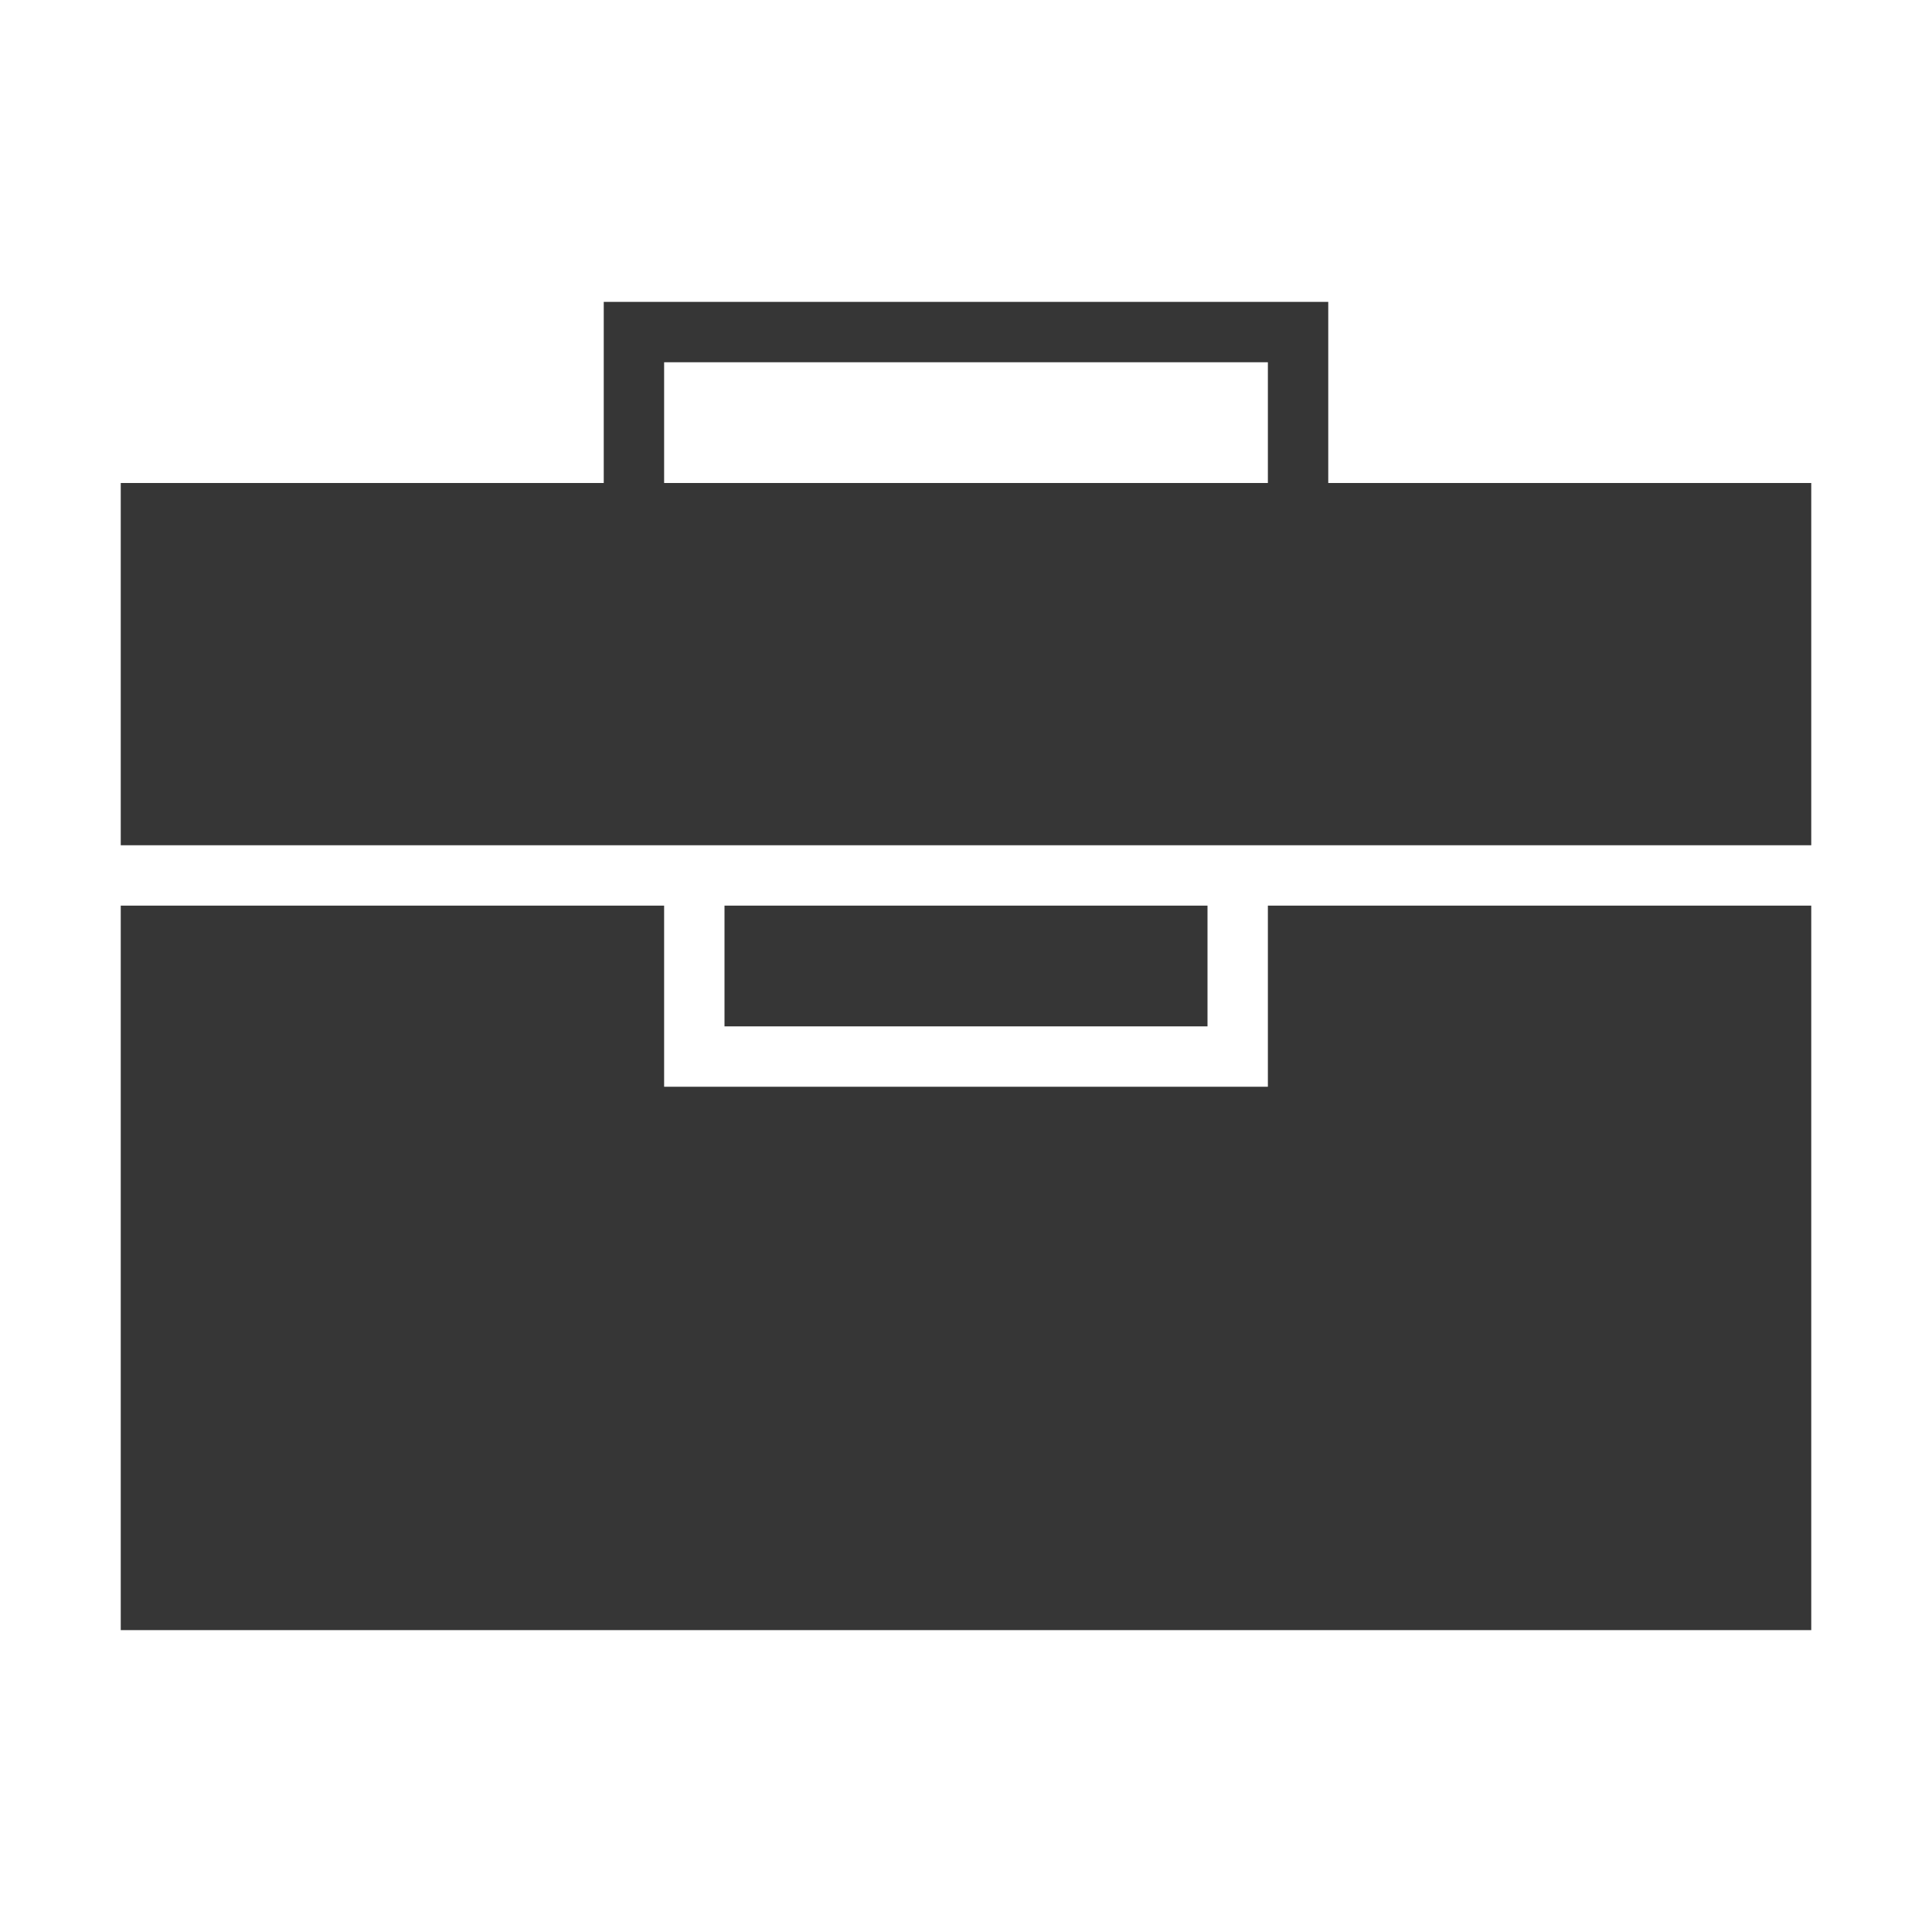
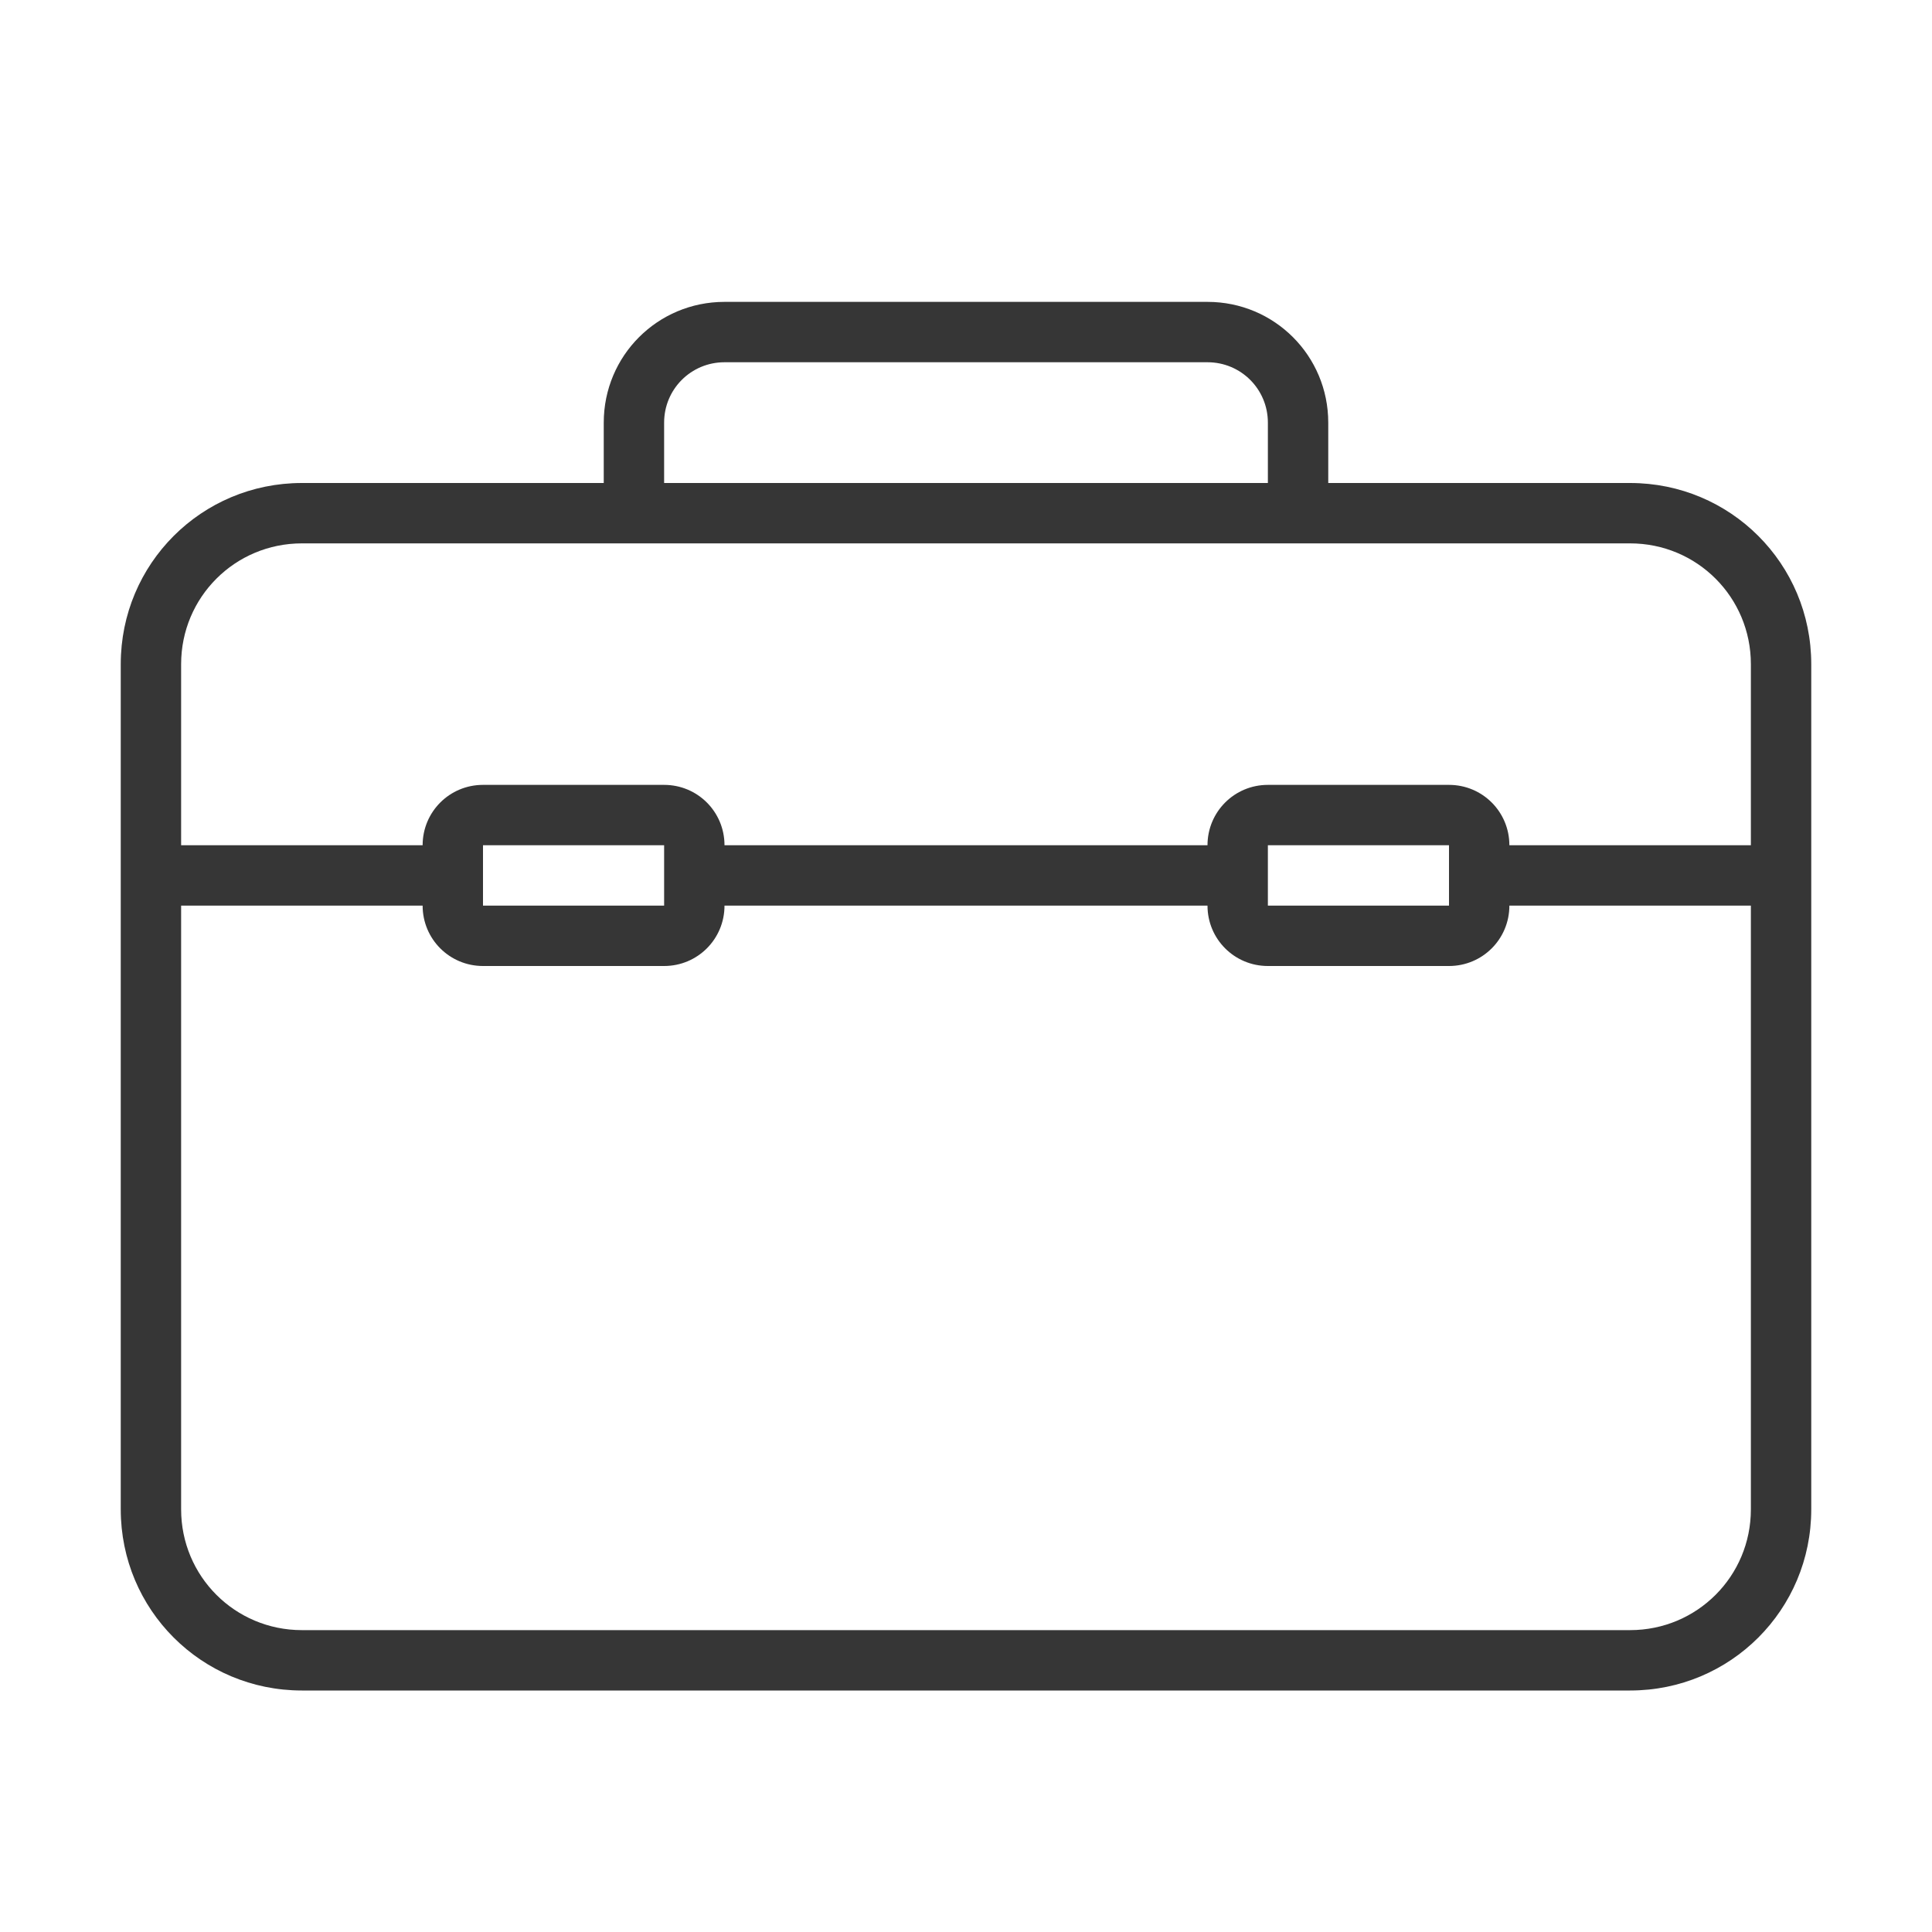
- <svg xmlns="http://www.w3.org/2000/svg" height="32" width="32">
-   <style type="text/css" id="current-color-scheme">
-         .ColorScheme-Text {
+ <svg xmlns="http://www.w3.org/2000/svg" width="32" height="32" version="1.1">
+   <style id="current-color-scheme" type="text/css">.ColorScheme-Text {
            color:#363636;
-         }
-     </style>
-   <path fill="currentColor" class="ColorScheme-Text" d="M10 5v3H2v6h28V8h-8V5zm1 1h10v2H11zm-9 9v12h28V15h-9v3H11v-3zm10 0v2h8v-2z" />
+         }</style>
+   <path d="m12 5c-1.108 0-2 0.892-2 2v1h-5c-1.662 0-3 1.338-3 3v14c0 1.662 1.338 3 3 3h22c1.662 0 3-1.338 3-3v-14c0-1.662-1.338-3-3-3h-5v-1c0-1.108-0.892-2-2-2h-8zm0 1h8c0.554 0 1 0.446 1 1v1h-10v-1c0-0.554 0.446-1 1-1zm-7 3h22c1.108 0 2 0.892 2 2v3h-4c0-0.554-0.446-1-1-1h-3c-0.554 0-1 0.446-1 1h-8c0-0.554-0.446-1-1-1h-3c-0.554 0-1 0.446-1 1h-4v-3c0-1.108 0.892-2 2-2zm3 5h3v1h-3v-1zm13 0h3v1h-3v-1zm-18 1h4c0 0.554 0.446 1 1 1h3c0.554 0 1-0.446 1-1h8c0 0.554 0.446 1 1 1h3c0.554 0 1-0.446 1-1h4v10c0 1.108-0.892 2-2 2h-22c-1.108 0-2-0.892-2-2v-10z" class="ColorScheme-Text" fill="currentColor" />
</svg>
